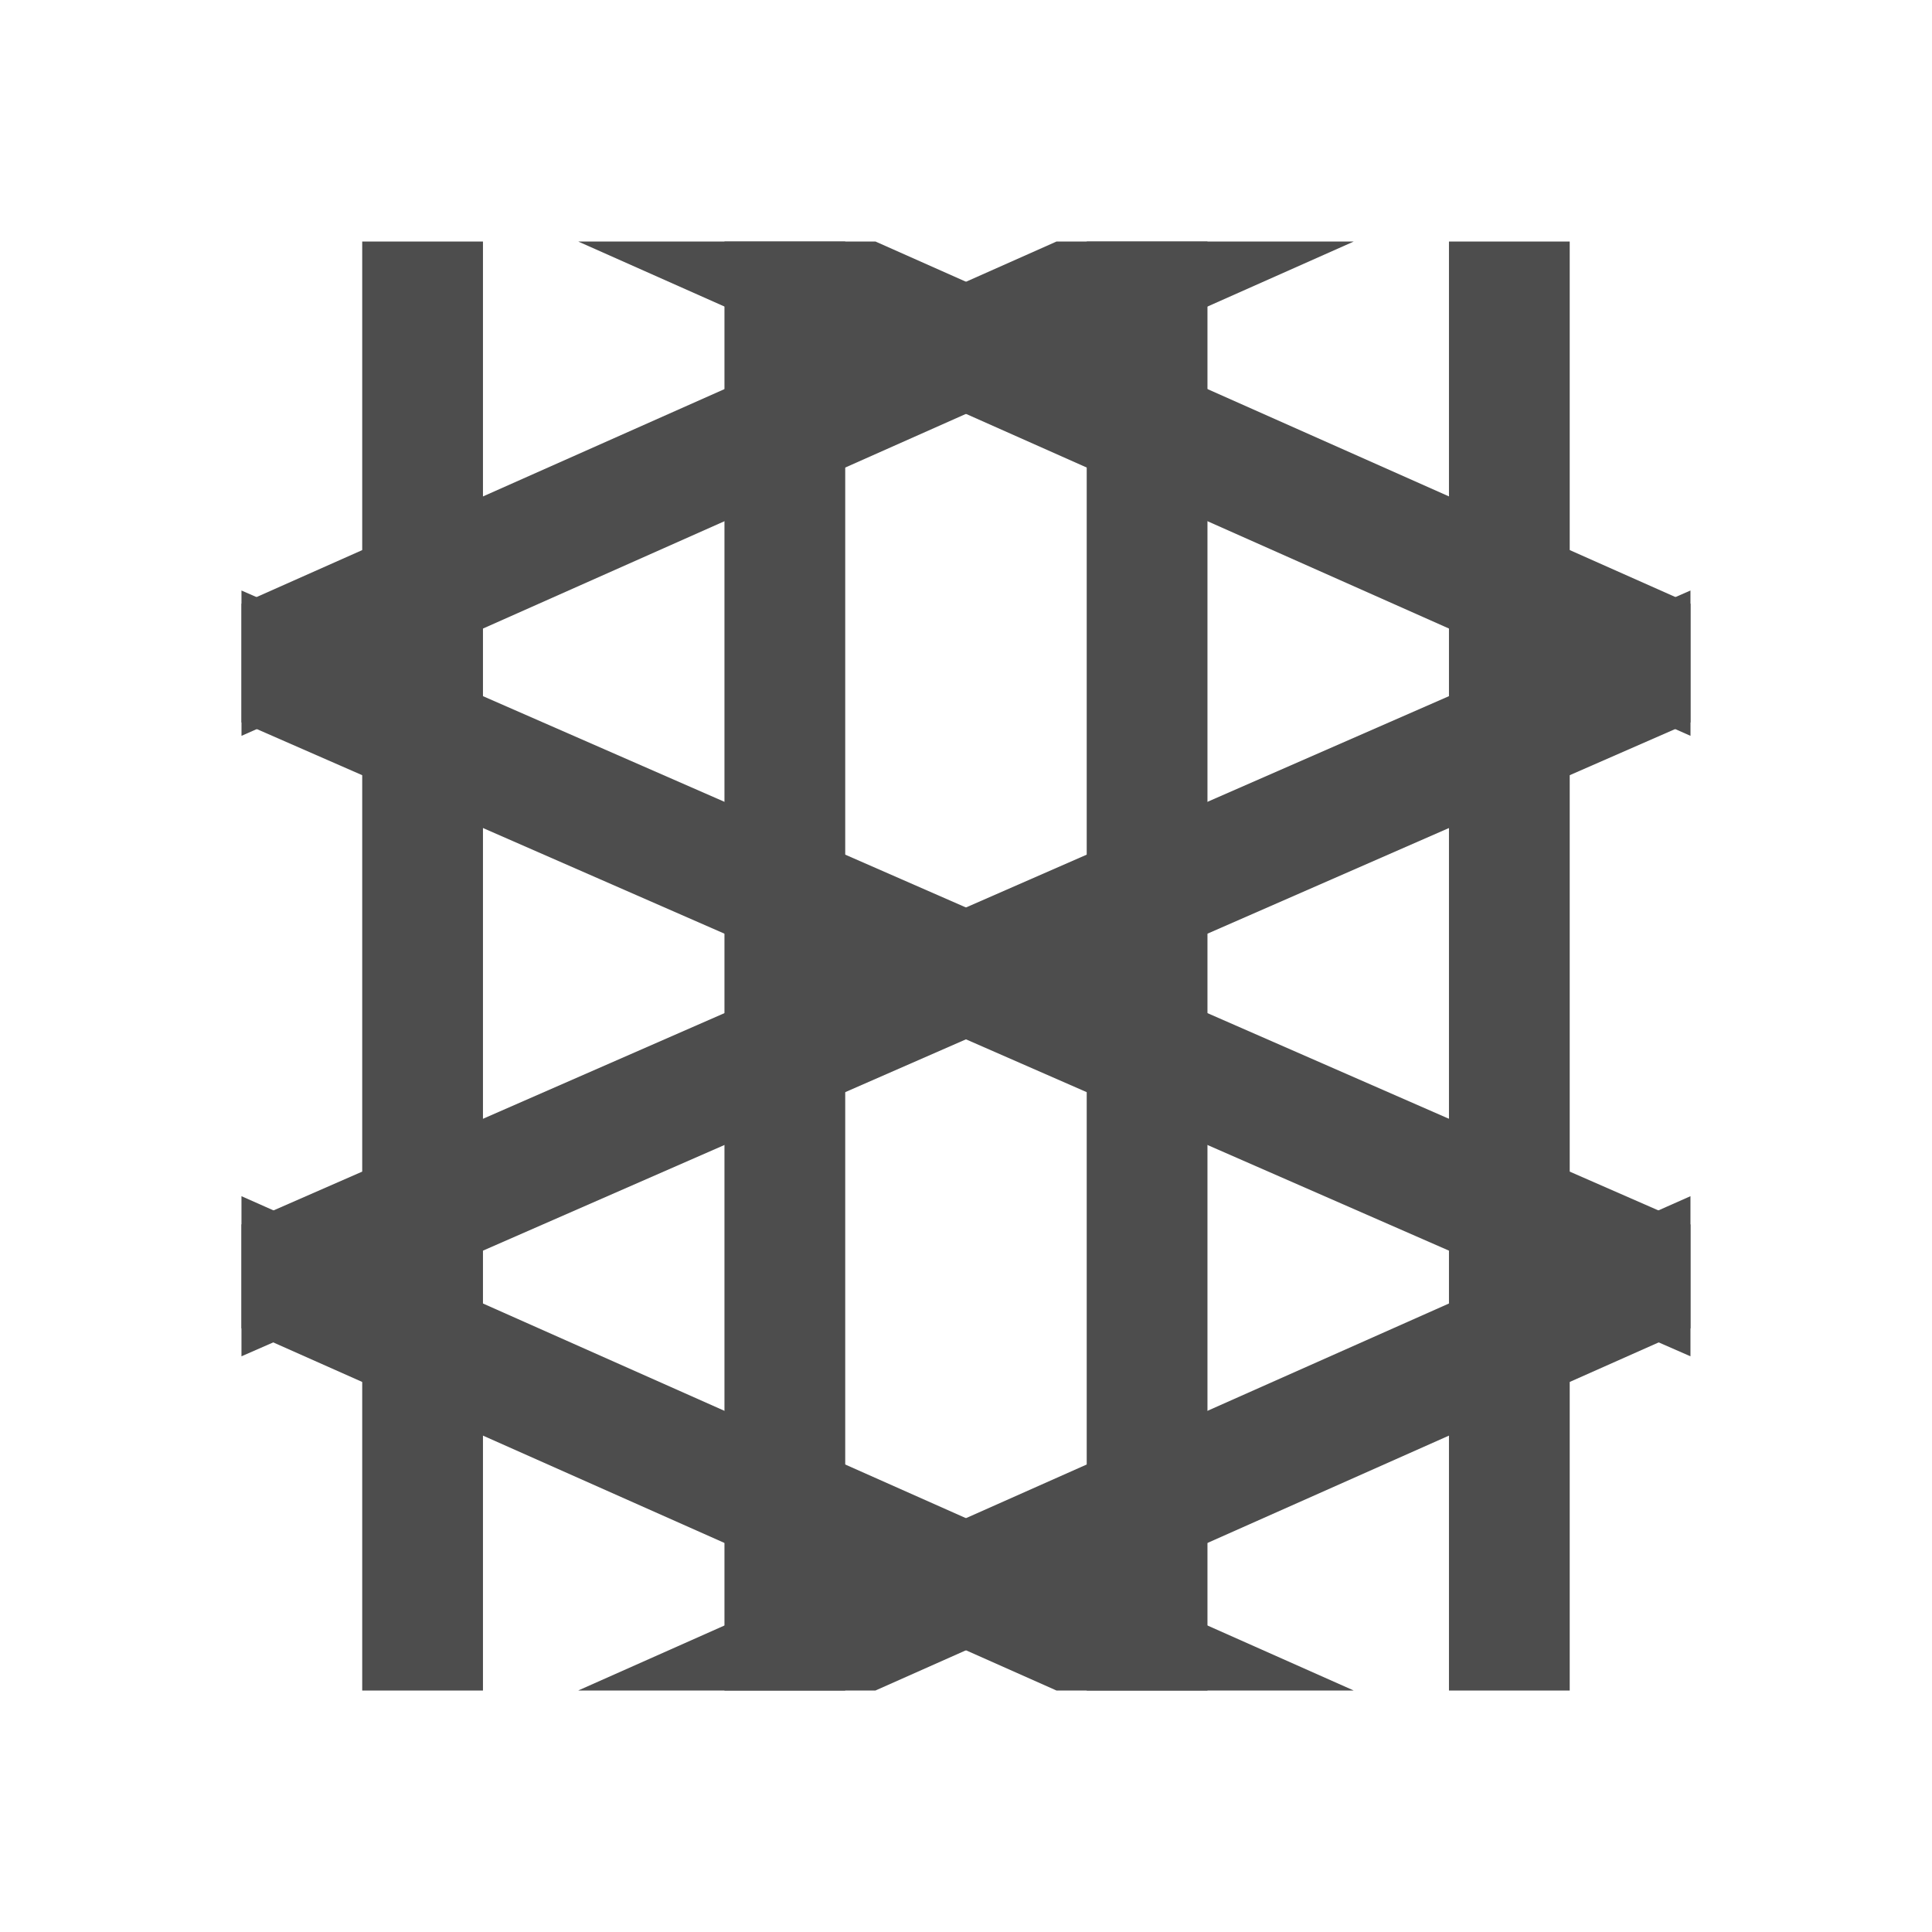
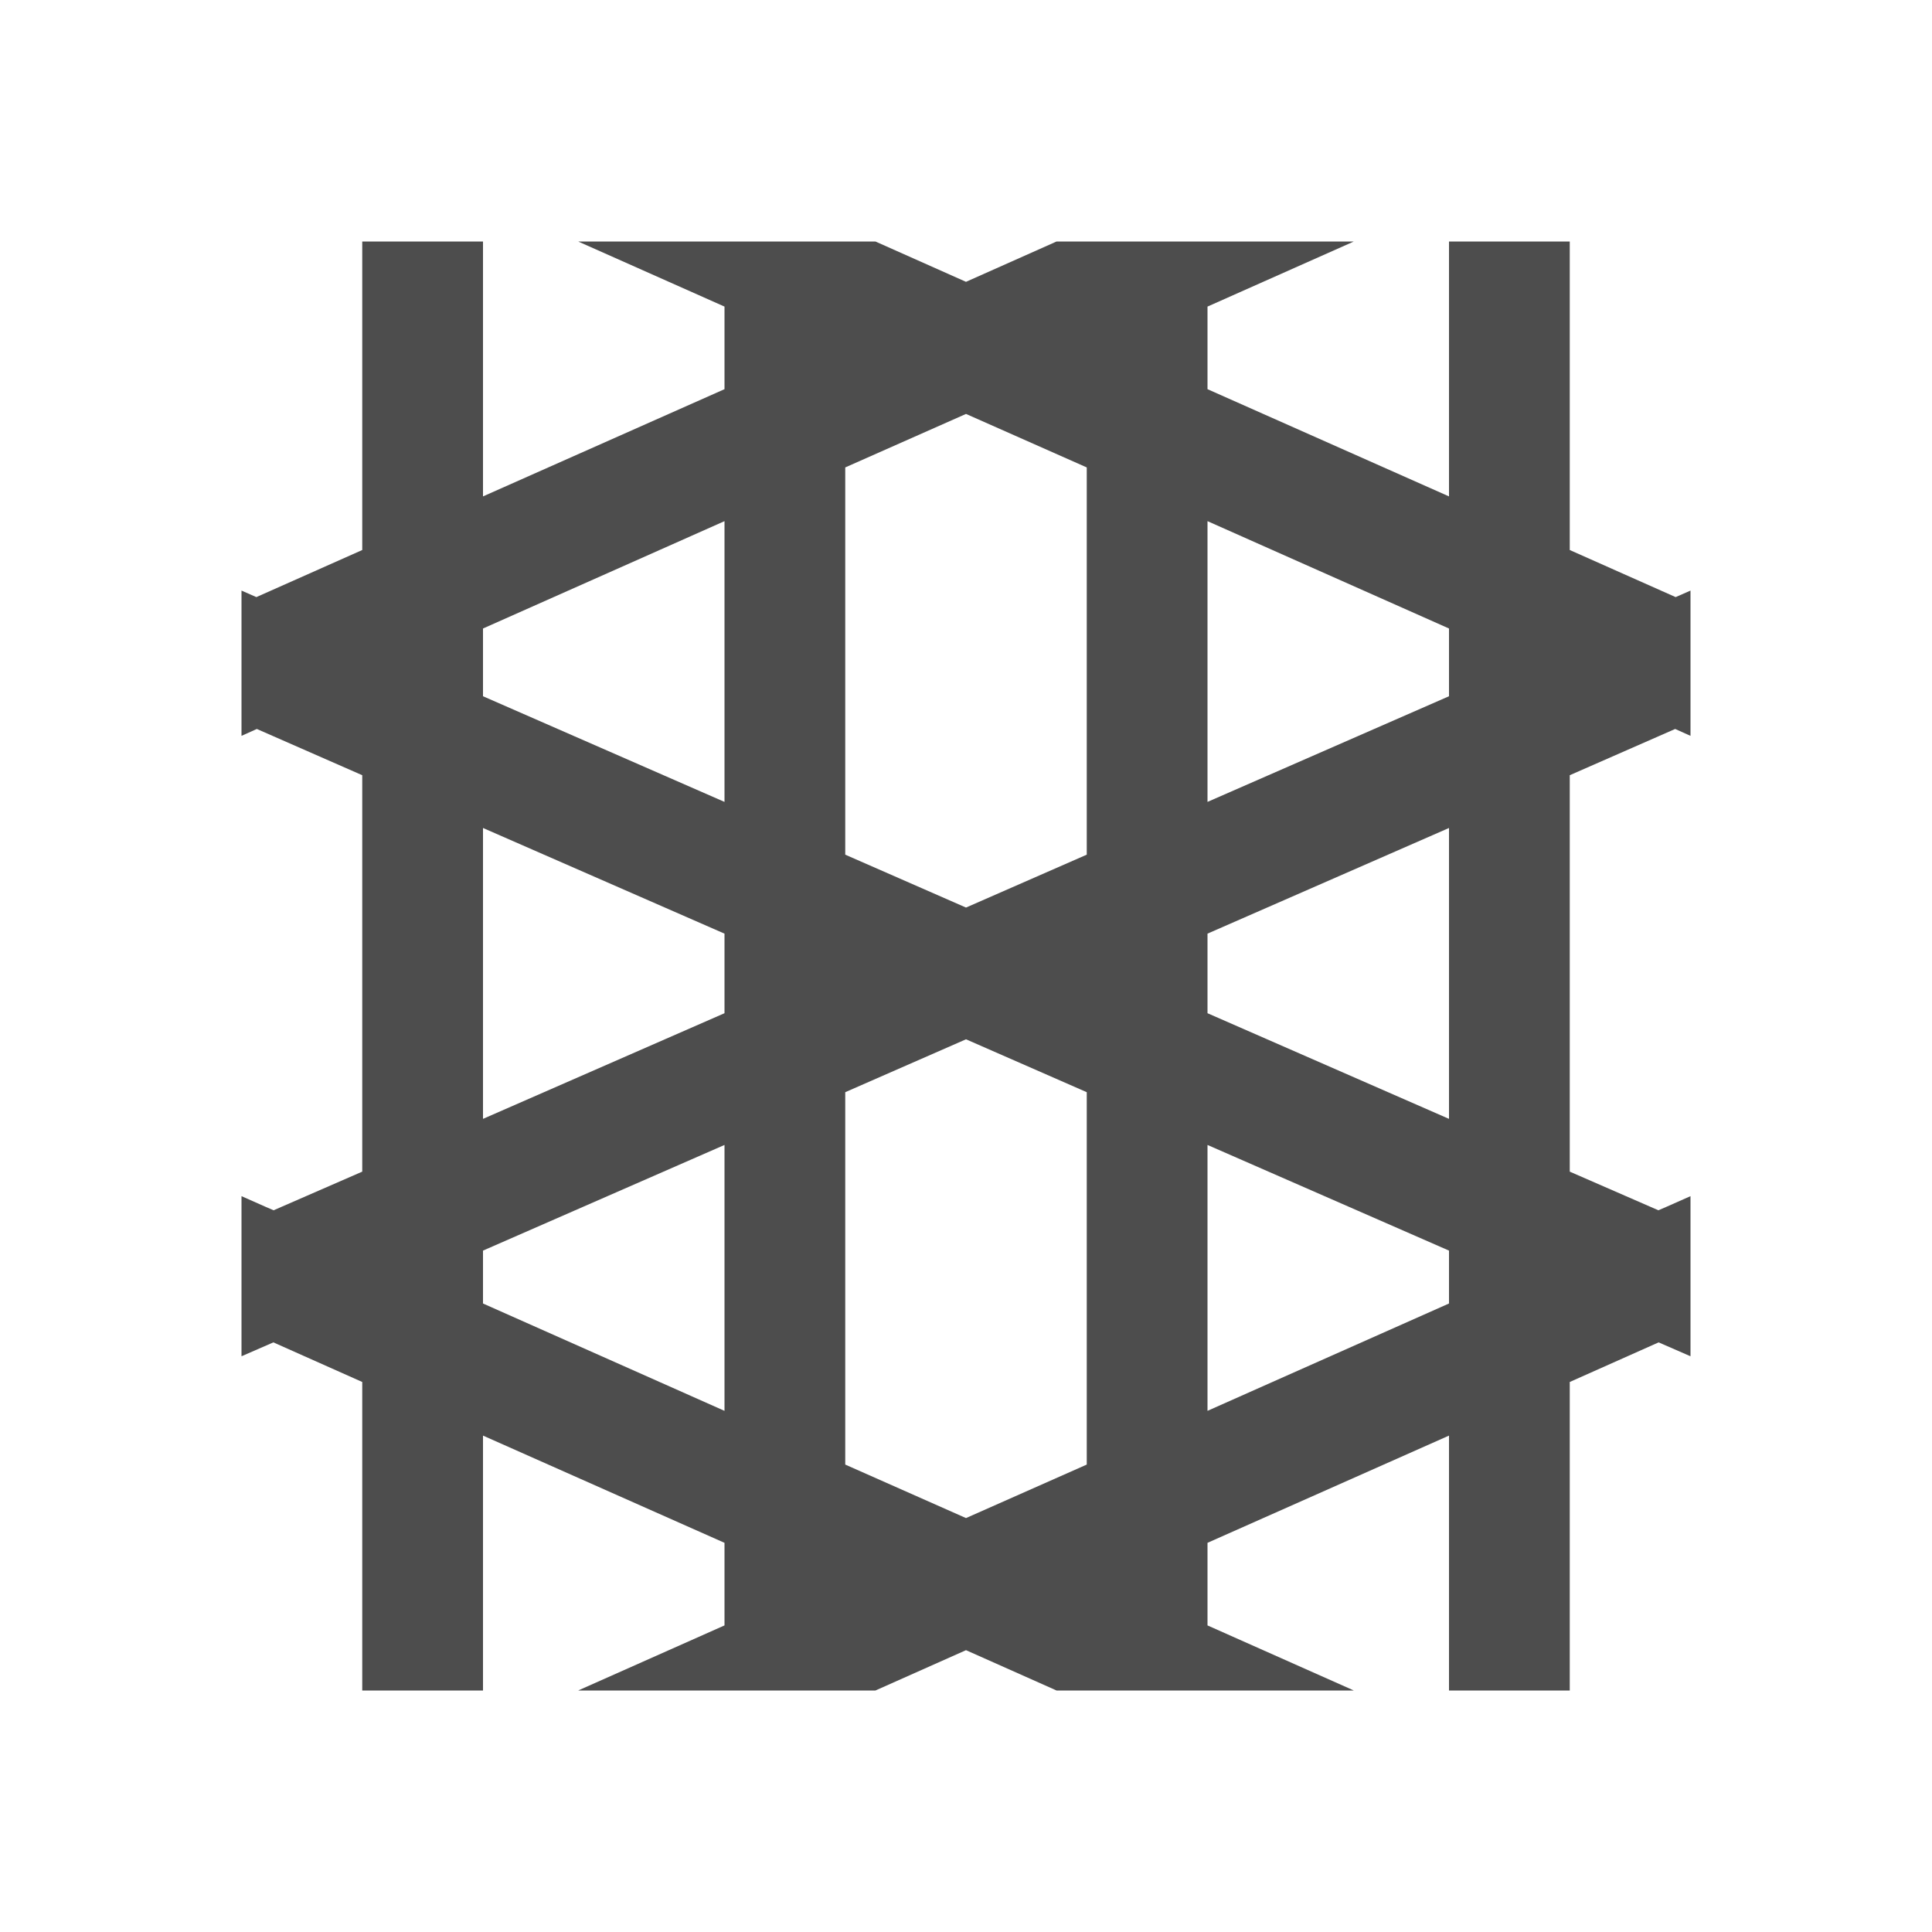
- <svg xmlns="http://www.w3.org/2000/svg" width="16" height="16" id="svg3049" version="1.1">
+ <svg xmlns="http://www.w3.org/2000/svg" viewBox="0 0 16 16">
  <defs id="defs3051">
    <style type="text/css" id="current-color-scheme">
      .ColorScheme-Text {
        color:#4d4d4d;
      }
-       .ColorScheme-Background {
-         color:#eff0f1;
-       }
-       .ColorScheme-Highlight {
-         color:#3daee9;
-       }
-       .ColorScheme-ViewText {
-         color:#31363b;
-       }
-       .ColorScheme-ViewBackground {
-         color:#fcfcfc;
-       }
-       .ColorScheme-ViewHover {
-         color:#93cee9;
-       }
-       .ColorScheme-ViewFocus{
-         color:#3daee9;
-       }
-       .ColorScheme-ButtonText {
-         color:#31363b;
-       }
-       .ColorScheme-ButtonBackground {
-         color:#eff0f1;
-       }
-       .ColorScheme-ButtonHover {
-         color:#93cee9;
-       }
-       .ColorScheme-ButtonFocus{
-         color:#3daee9;
-       }
      </style>
  </defs>
-   <g id="layer1" transform="translate(-421.7143,-531.7907)">
-     <rect style="fill:#4d4d4d;fill-opacity:1;stroke:none;stroke-width:1;stroke-linecap:square;stroke-miterlimit:4;stroke-dasharray:none" id="rect4253" width="1" height="12" x="424.714" y="533.791" />
-     <rect style="fill:#4d4d4d;fill-opacity:1;stroke:none;stroke-width:1;stroke-linecap:square;stroke-miterlimit:4;stroke-dasharray:none" id="rect4253-2" width="1" height="12" x="427.714" y="533.791" />
-     <rect style="fill:#4d4d4d;fill-opacity:1;stroke:none;stroke-width:1;stroke-linecap:square;stroke-miterlimit:4;stroke-dasharray:none" id="rect4253-4" width="1" height="12" x="430.714" y="533.791" />
-     <rect style="fill:#4d4d4d;fill-opacity:1;stroke:none;stroke-width:1;stroke-linecap:square;stroke-miterlimit:4;stroke-dasharray:none" id="rect4253-0" width="1" height="12" x="433.714" y="533.791" />
-     <path style="color:#000000;font-style:normal;font-variant:normal;font-weight:normal;font-stretch:normal;font-size:medium;line-height:normal;font-family:sans-serif;text-indent:0;text-align:start;text-decoration:none;text-decoration-line:none;text-decoration-style:solid;text-decoration-color:#000000;letter-spacing:normal;word-spacing:normal;text-transform:none;direction:ltr;block-progression:tb;writing-mode:lr-tb;baseline-shift:baseline;text-anchor:start;white-space:normal;clip-rule:nonzero;display:inline;overflow:visible;visibility:visible;opacity:1;isolation:auto;mix-blend-mode:normal;color-interpolation:sRGB;color-interpolation-filters:linearRGB;solid-color:#000000;solid-opacity:1;fill:#4d4d4d;fill-opacity:1;fill-rule:evenodd;stroke:none;stroke-width:1px;stroke-linecap:square;stroke-linejoin:miter;stroke-miterlimit:4;stroke-dasharray:none;stroke-dashoffset:0;stroke-opacity:1;color-rendering:auto;image-rendering:auto;shape-rendering:auto;text-rendering:auto;enable-background:accumulate" d="M 4.789 2 L 4.797 2.004 L 13.797 6.004 L 14 6.094 L 14 5 L 7.25 2 L 4.789 2 z " transform="translate(421.7143,531.7907)" id="path4282" />
-     <path style="color:#000000;font-style:normal;font-variant:normal;font-weight:normal;font-stretch:normal;font-size:medium;line-height:normal;font-family:sans-serif;text-indent:0;text-align:start;text-decoration:none;text-decoration-line:none;text-decoration-style:solid;text-decoration-color:#000000;letter-spacing:normal;word-spacing:normal;text-transform:none;direction:ltr;block-progression:tb;writing-mode:lr-tb;baseline-shift:baseline;text-anchor:start;white-space:normal;clip-rule:nonzero;display:inline;overflow:visible;visibility:visible;opacity:1;isolation:auto;mix-blend-mode:normal;color-interpolation:sRGB;color-interpolation-filters:linearRGB;solid-color:#000000;solid-opacity:1;fill:#4d4d4d;fill-opacity:1;fill-rule:evenodd;stroke:none;stroke-width:1px;stroke-linecap:square;stroke-linejoin:miter;stroke-miterlimit:4;stroke-dasharray:none;stroke-dashoffset:0;stroke-opacity:1;color-rendering:auto;image-rendering:auto;shape-rendering:auto;text-rendering:auto;enable-background:accumulate" d="M 8.75 2 L 2 5 L 2 6.094 L 2.203 6.004 L 11.203 2.004 L 11.211 2 L 8.75 2 z " transform="translate(421.7143,531.7907)" id="path4282-0" />
-     <path style="color:#000000;font-style:normal;font-variant:normal;font-weight:normal;font-stretch:normal;font-size:medium;line-height:normal;font-family:sans-serif;text-indent:0;text-align:start;text-decoration:none;text-decoration-line:none;text-decoration-style:solid;text-decoration-color:#000000;letter-spacing:normal;word-spacing:normal;text-transform:none;direction:ltr;block-progression:tb;writing-mode:lr-tb;baseline-shift:baseline;text-anchor:start;white-space:normal;clip-rule:nonzero;display:inline;overflow:visible;visibility:visible;opacity:1;isolation:auto;mix-blend-mode:normal;color-interpolation:sRGB;color-interpolation-filters:linearRGB;solid-color:#000000;solid-opacity:1;fill:#4d4d4d;fill-opacity:1;fill-rule:evenodd;stroke:none;stroke-width:1px;stroke-linecap:square;stroke-linejoin:miter;stroke-miterlimit:4;stroke-dasharray:none;stroke-dashoffset:0;stroke-opacity:1;color-rendering:auto;image-rendering:auto;shape-rendering:auto;text-rendering:auto;enable-background:accumulate" d="m 426.503,545.791 0.008,-0.004 9,-4 0.203,-0.09 0,1.094 -6.75,3 -2.461,0 z" id="path4282-6" />
-     <path style="color:#000000;font-style:normal;font-variant:normal;font-weight:normal;font-stretch:normal;font-size:medium;line-height:normal;font-family:sans-serif;text-indent:0;text-align:start;text-decoration:none;text-decoration-line:none;text-decoration-style:solid;text-decoration-color:#000000;letter-spacing:normal;word-spacing:normal;text-transform:none;direction:ltr;block-progression:tb;writing-mode:lr-tb;baseline-shift:baseline;text-anchor:start;white-space:normal;clip-rule:nonzero;display:inline;overflow:visible;visibility:visible;opacity:1;isolation:auto;mix-blend-mode:normal;color-interpolation:sRGB;color-interpolation-filters:linearRGB;solid-color:#000000;solid-opacity:1;fill:#4d4d4d;fill-opacity:1;fill-rule:evenodd;stroke:none;stroke-width:1px;stroke-linecap:square;stroke-linejoin:miter;stroke-miterlimit:4;stroke-dasharray:none;stroke-dashoffset:0;stroke-opacity:1;color-rendering:auto;image-rendering:auto;shape-rendering:auto;text-rendering:auto;enable-background:accumulate" d="m 430.464,545.791 -6.75,-3 0,-1.094 0.203,0.09 9,4 0.008,0.004 -2.461,0 z" id="path4282-0-3" />
-     <path style="color:#000000;font-style:normal;font-variant:normal;font-weight:normal;font-stretch:normal;font-size:medium;line-height:normal;font-family:sans-serif;text-indent:0;text-align:start;text-decoration:none;text-decoration-line:none;text-decoration-style:solid;text-decoration-color:#000000;letter-spacing:normal;word-spacing:normal;text-transform:none;direction:ltr;block-progression:tb;writing-mode:lr-tb;baseline-shift:baseline;text-anchor:start;white-space:normal;clip-rule:nonzero;display:inline;overflow:visible;visibility:visible;opacity:1;isolation:auto;mix-blend-mode:normal;color-interpolation:sRGB;color-interpolation-filters:linearRGB;solid-color:#000000;solid-opacity:1;fill:#4d4d4d;fill-opacity:1;fill-rule:evenodd;stroke:none;stroke-width:1px;stroke-linecap:butt;stroke-linejoin:miter;stroke-miterlimit:4;stroke-dasharray:none;stroke-dashoffset:0;stroke-opacity:1;color-rendering:auto;image-rendering:auto;shape-rendering:auto;text-rendering:auto;enable-background:accumulate" d="m 435.714,536.681 -12,5.25 0,1.092 12,-5.25 0,-1.092 z" id="path4382" />
-     <path style="color:#000000;font-style:normal;font-variant:normal;font-weight:normal;font-stretch:normal;font-size:medium;line-height:normal;font-family:sans-serif;text-indent:0;text-align:start;text-decoration:none;text-decoration-line:none;text-decoration-style:solid;text-decoration-color:#000000;letter-spacing:normal;word-spacing:normal;text-transform:none;direction:ltr;block-progression:tb;writing-mode:lr-tb;baseline-shift:baseline;text-anchor:start;white-space:normal;clip-rule:nonzero;display:inline;overflow:visible;visibility:visible;opacity:1;isolation:auto;mix-blend-mode:normal;color-interpolation:sRGB;color-interpolation-filters:linearRGB;solid-color:#000000;solid-opacity:1;fill:#4d4d4d;fill-opacity:1;fill-rule:evenodd;stroke:none;stroke-width:1px;stroke-linecap:butt;stroke-linejoin:miter;stroke-miterlimit:4;stroke-dasharray:none;stroke-dashoffset:0;stroke-opacity:1;color-rendering:auto;image-rendering:auto;shape-rendering:auto;text-rendering:auto;enable-background:accumulate" d="m 435.714,543.023 -12,-5.25 0,-1.092 12,5.25 0,1.092 z" id="path4382-9" />
-   </g>
+   <path style="fill:currentColor;fill-opacity:1;stroke:none" d="M 3 2 L 3 4.555 L 2.123 4.945 L 2 4.891 L 2 5 L 2 5.982 L 2 6.094 L 2.127 6.037 L 3 6.42 L 3 9.703 L 2.266 10.023 L 2.203 9.996 L 2 9.906 L 2 11 L 2 11.232 L 2.264 11.117 L 3 11.445 L 3 14 L 4 14 L 4 11.889 L 6 12.777 L 6 13.461 L 4.797 13.996 L 4.789 14 L 7.25 14 L 8 13.666 L 8.75 14 L 11.211 14 L 11.203 13.996 L 10 13.461 L 10 12.777 L 12 11.889 L 12 14 L 13 14 L 13 11.445 L 13.736 11.117 L 14 11.232 L 14 11 L 14 10.141 L 14 9.906 L 13.797 9.996 L 13.734 10.023 L 13 9.703 L 13 6.42 L 13.873 6.037 L 14 6.094 L 14 5.982 L 14 4.891 L 13.877 4.945 L 13 4.555 L 13 2 L 12 2 L 12 4.111 L 10 3.223 L 10 2.539 L 11.203 2.004 L 11.211 2 L 8.75 2 L 8 2.334 L 7.25 2 L 4.789 2 L 4.797 2.004 L 6 2.539 L 6 3.223 L 4 4.111 L 4 2 L 3 2 z M 8 3.428 L 9 3.871 L 9 7.078 L 8 7.516 L 7 7.078 L 7 3.871 L 8 3.428 z M 6 4.316 L 6 6.641 L 4 5.766 L 4 5.205 L 6 4.316 z M 10 4.316 L 12 5.205 L 12 5.766 L 10 6.641 L 10 4.316 z M 4 6.857 L 6 7.732 L 6 8.391 L 4 9.266 L 4 6.857 z M 12 6.857 L 12 9.266 L 10 8.391 L 10 7.732 L 12 6.857 z M 8 8.607 L 9 9.045 L 9 12.129 L 8 12.572 L 7 12.129 L 7 9.045 L 8 8.607 z M 6 9.482 L 6 11.684 L 4 10.795 L 4 10.357 L 6 9.482 z M 10 9.482 L 12 10.357 L 12 10.795 L 10 11.684 L 10 9.482 z " class="ColorScheme-Text" />
</svg>
